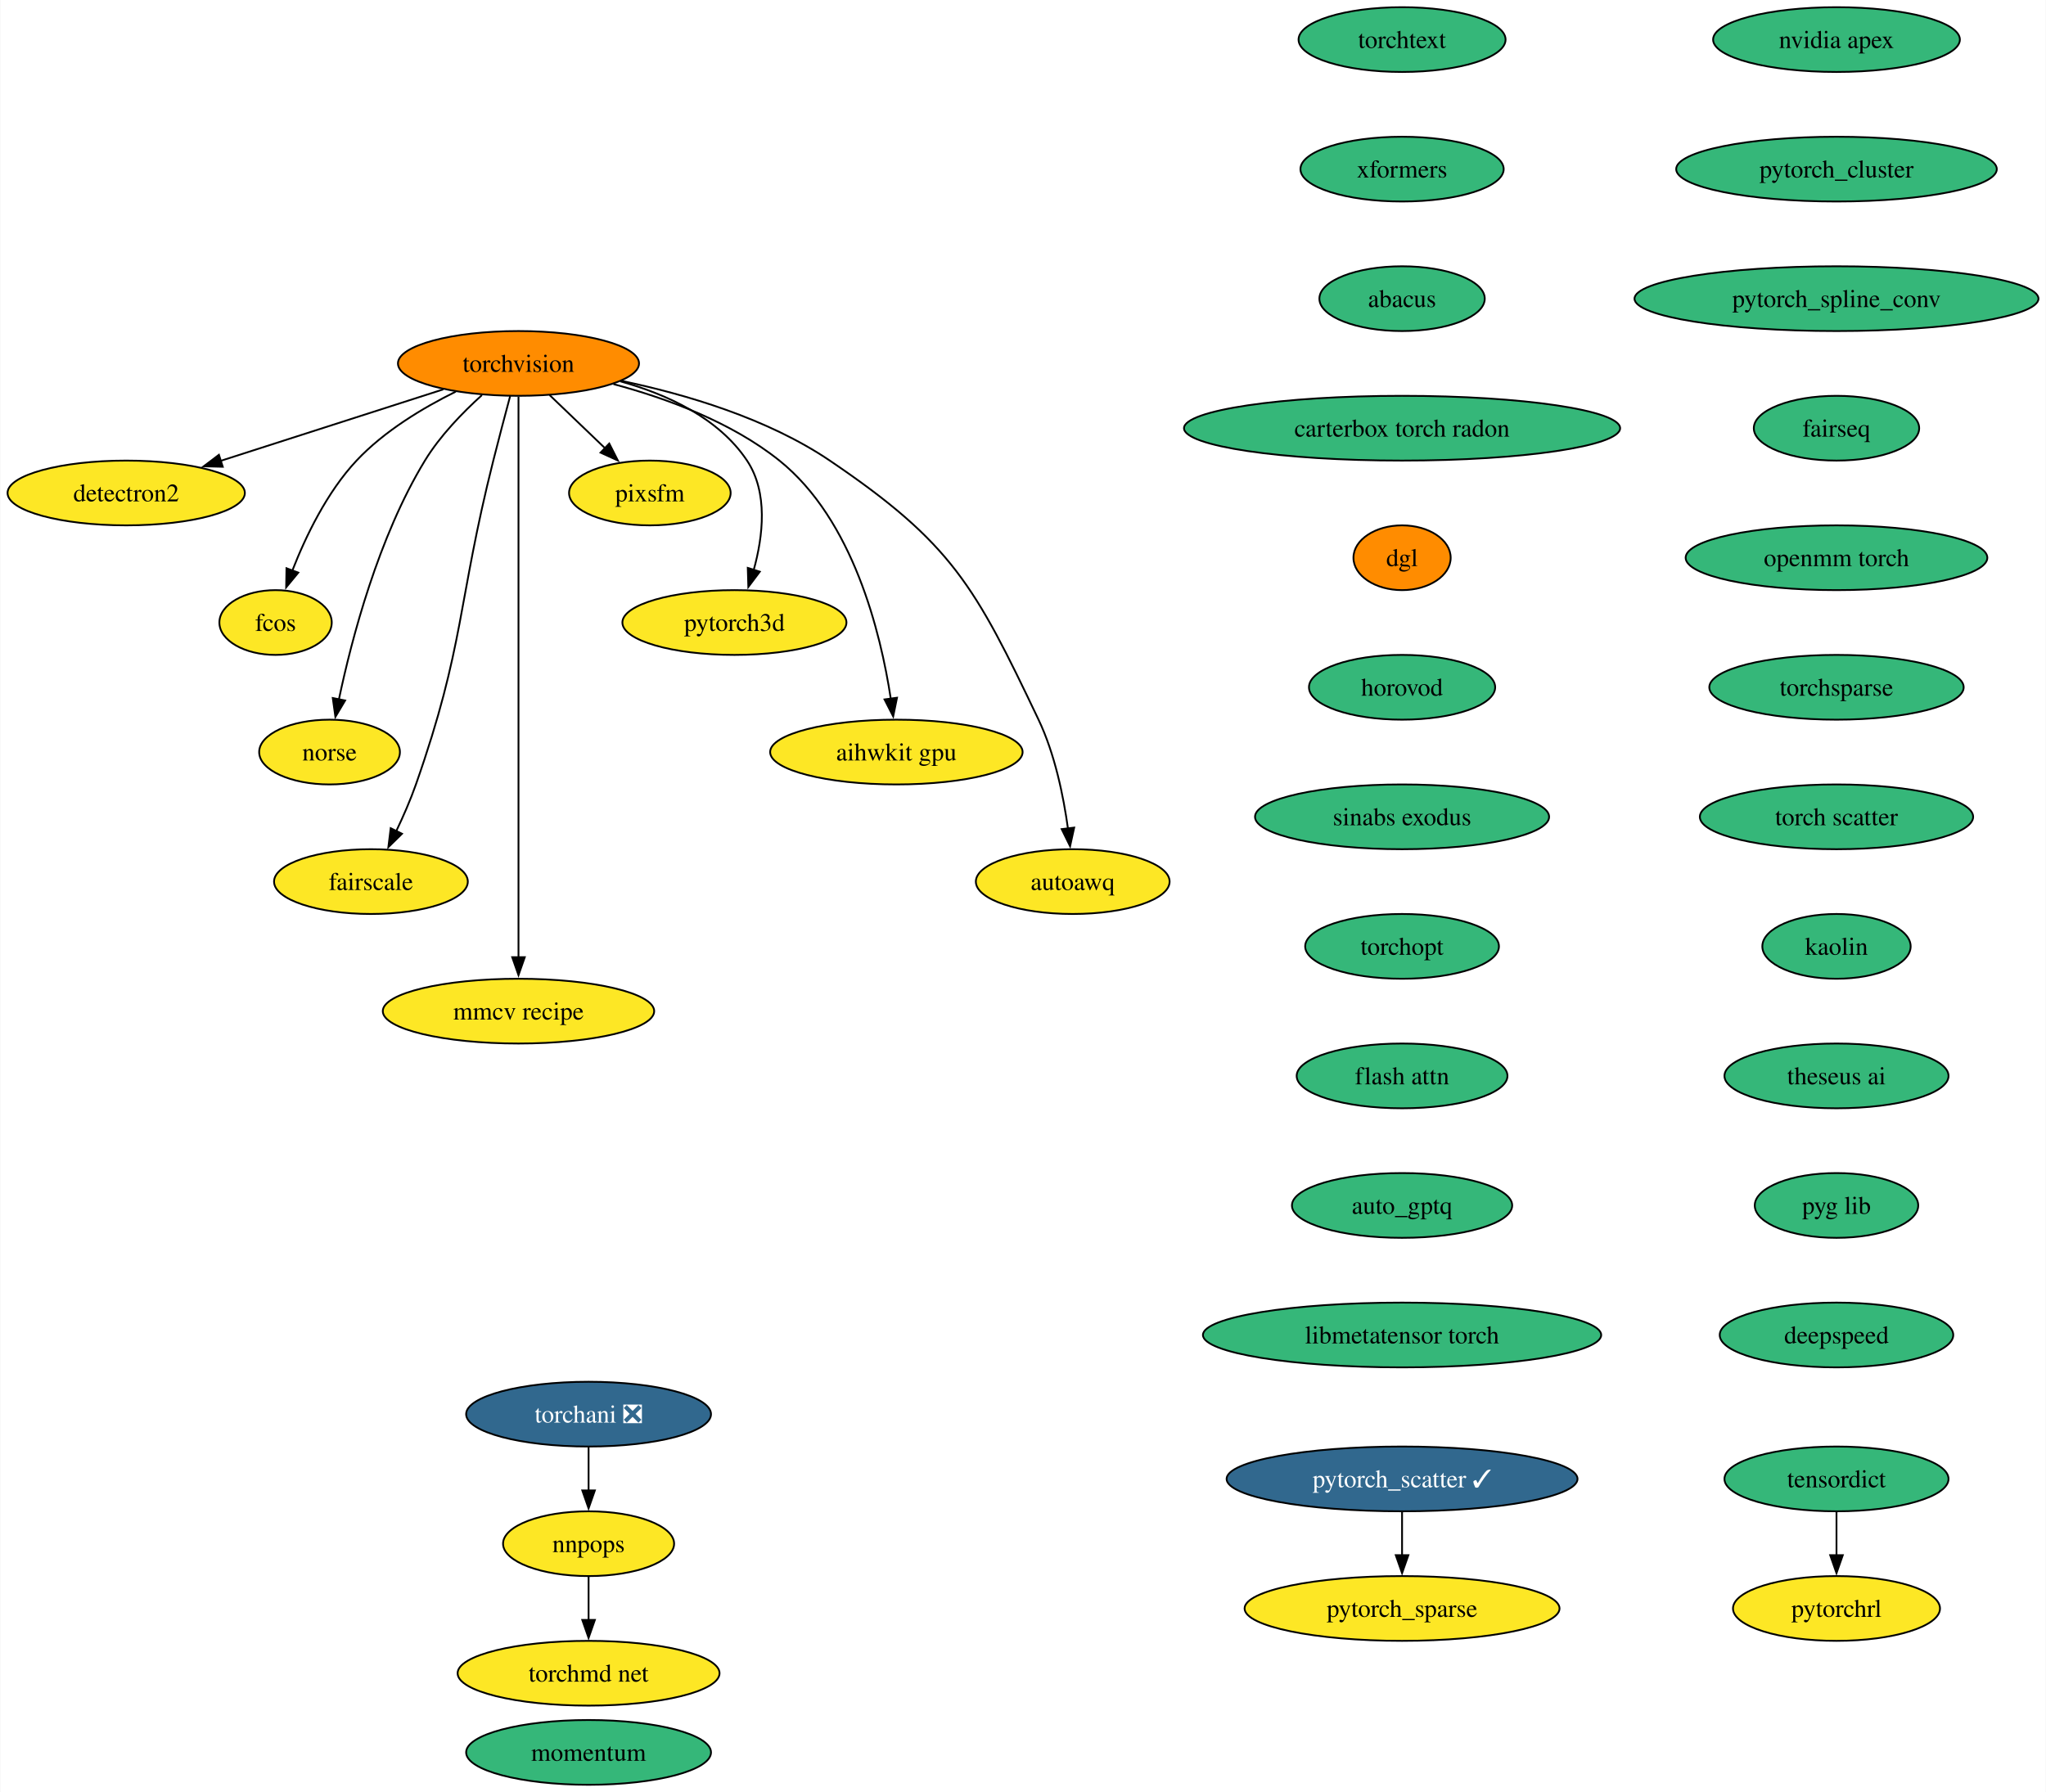
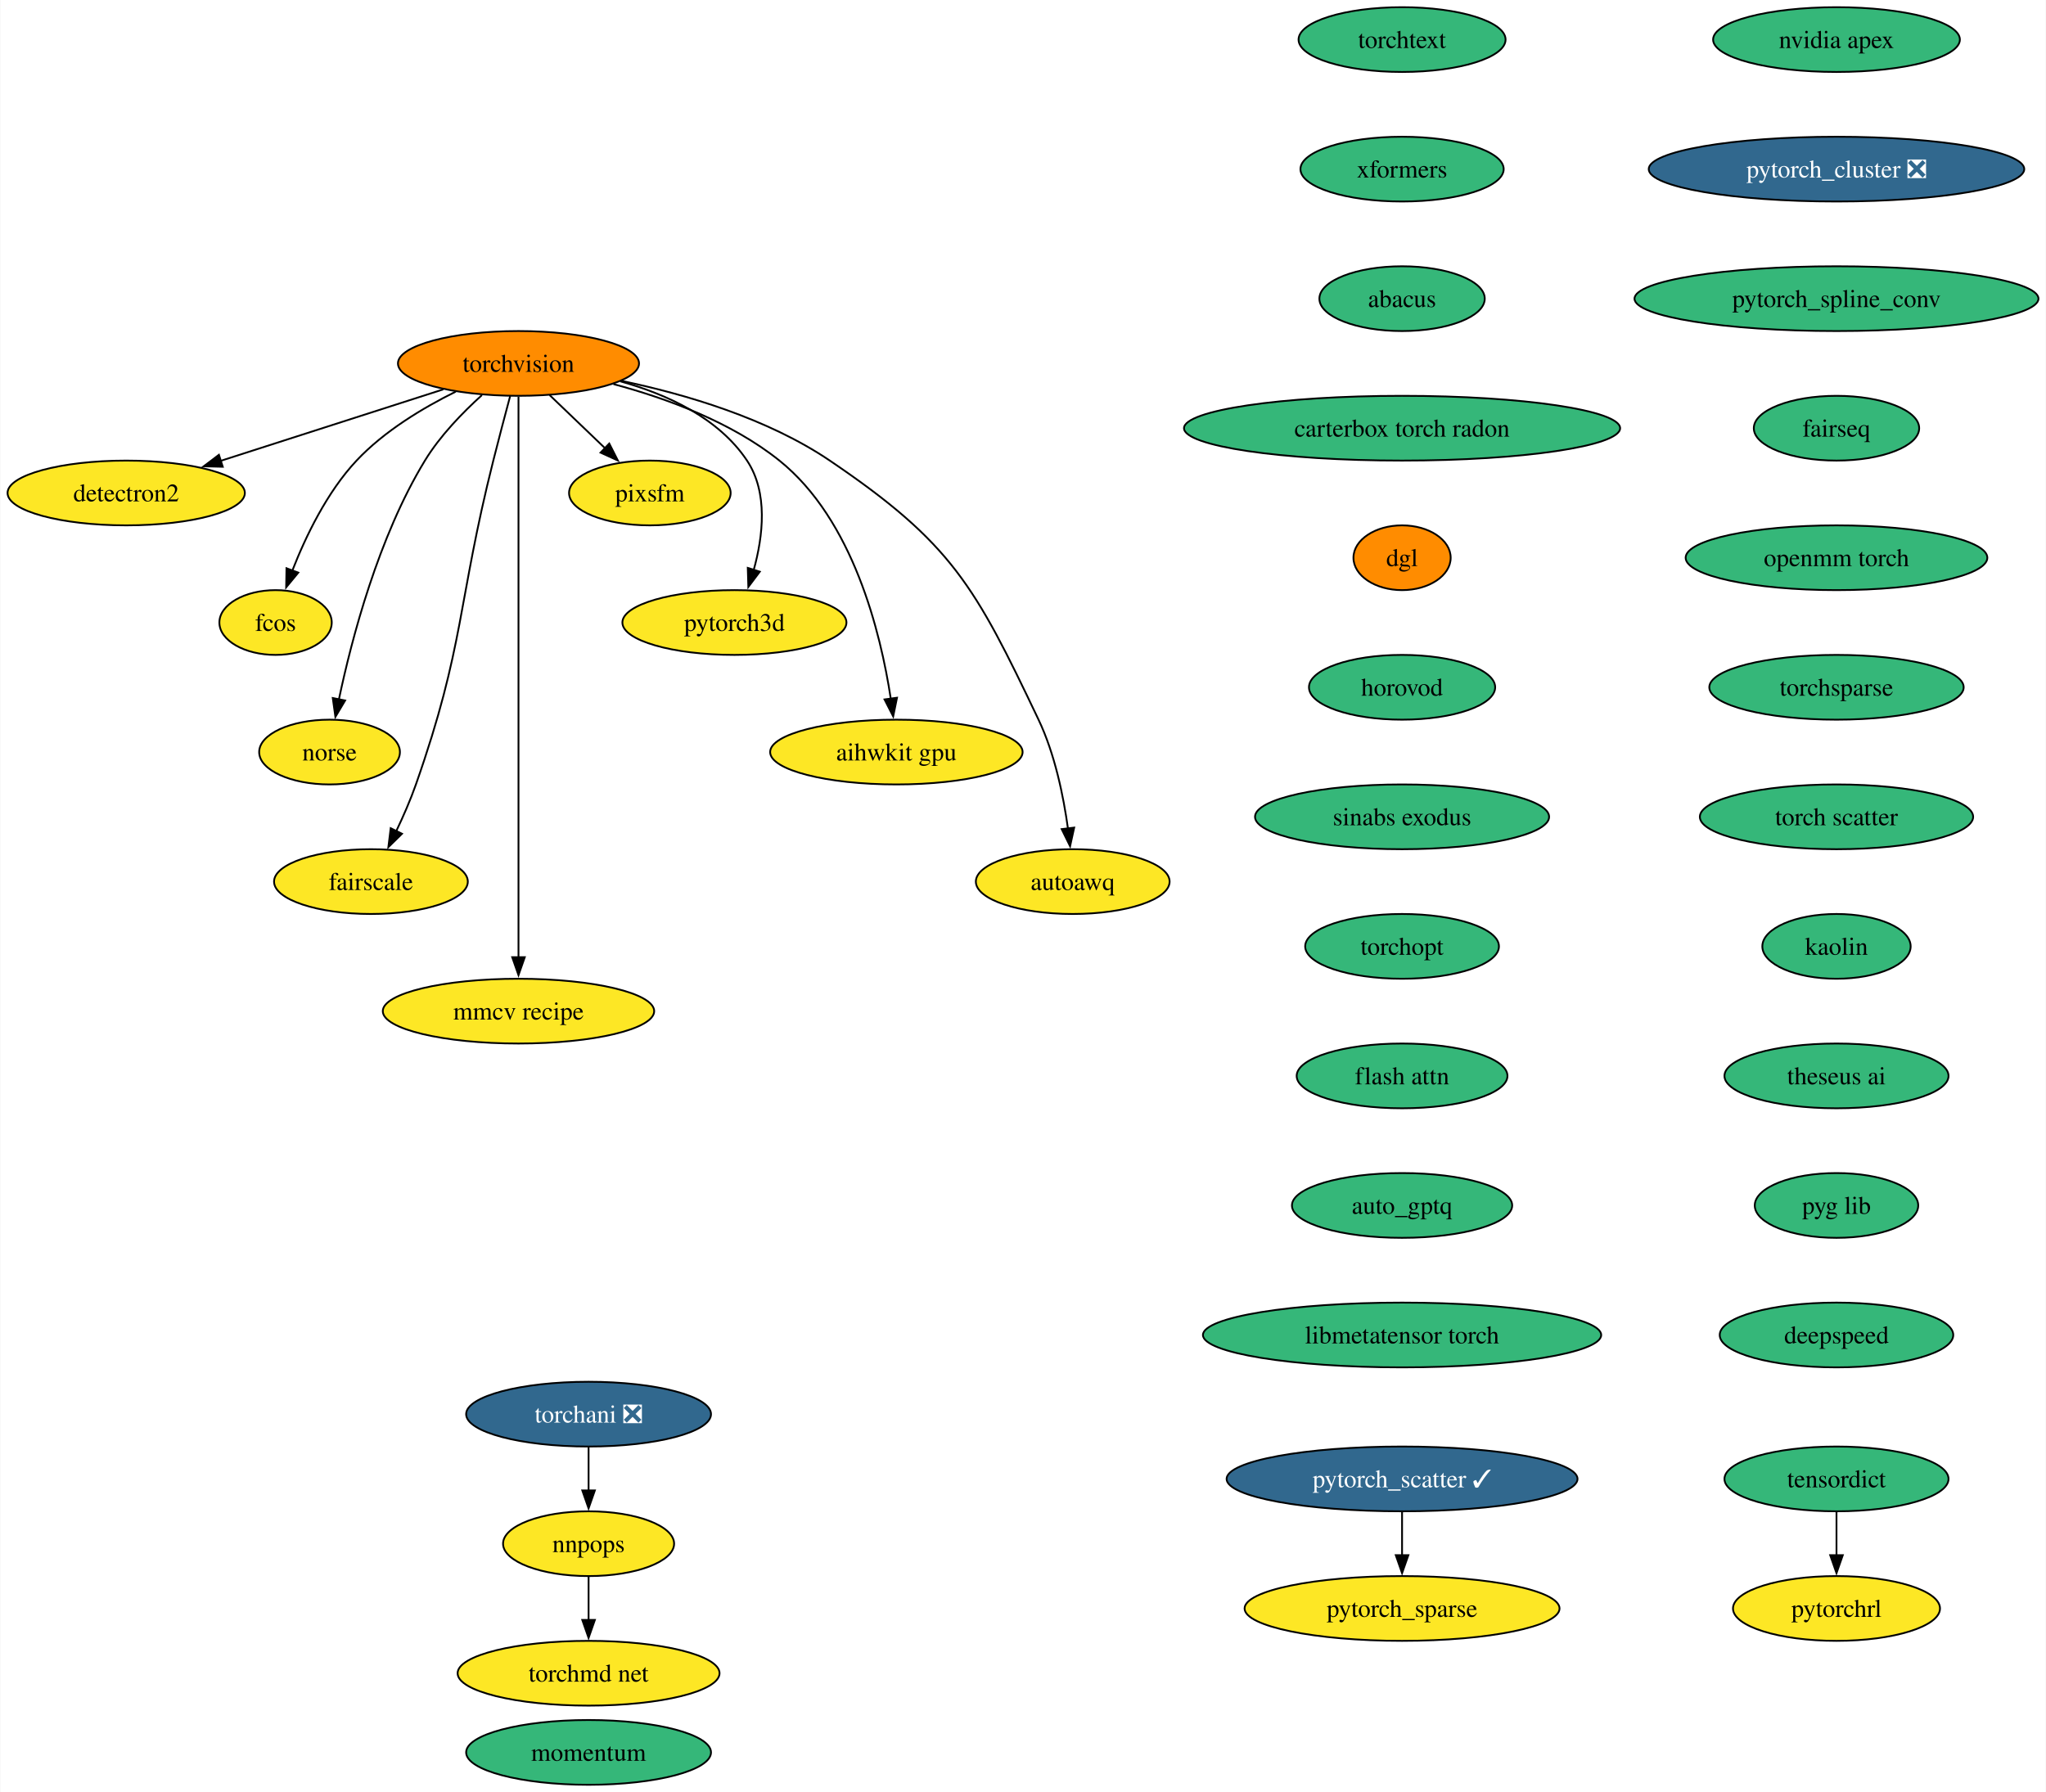
<svg xmlns="http://www.w3.org/2000/svg" xmlns:xlink="http://www.w3.org/1999/xlink" width="1137pt" height="996pt" viewBox="0.00 0.00 1136.61 996.00">
  <g id="graph0" class="graph" transform="scale(1 1) rotate(0) translate(4 992)">
    <polygon fill="white" stroke="none" points="-4,4 -4,-992 1132.61,-992 1132.61,4 -4,4" />
    <g id="node1" class="node">
      <g id="a_node1">
        <a xlink:href="https://github.com/conda-forge/torchvision-feedstock" xlink:title="torchvision">
          <ellipse fill="#ff8c00" stroke="black" cx="283.94" cy="-790" rx="66.99" ry="18" />
          <text text-anchor="middle" x="283.94" y="-785.33" font-family="Times,serif" font-size="14.00">torchvision</text>
        </a>
      </g>
    </g>
    <g id="node2" class="node">
      <g id="a_node2">
        <a xlink:href="https://github.com/conda-forge/detectron2-feedstock" xlink:title="detectron2">
          <ellipse fill="#fde725" stroke="black" cx="65.94" cy="-718" rx="65.94" ry="18" />
          <text text-anchor="middle" x="65.94" y="-713.33" font-family="Times,serif" font-size="14.00">detectron2</text>
        </a>
      </g>
    </g>
    <g id="edge1" class="edge">
      <path fill="none" stroke="black" d="M242.16,-775.59C206.94,-764.28 156.36,-748.03 118.41,-735.85" />
      <polygon fill="black" stroke="black" points="119.6,-732.56 109.01,-732.83 117.46,-739.22 119.6,-732.56" />
    </g>
    <g id="node3" class="node">
      <g id="a_node3">
        <a xlink:href="https://github.com/conda-forge/fcos-feedstock" xlink:title="fcos">
          <ellipse fill="#fde725" stroke="black" cx="148.94" cy="-646" rx="31.22" ry="18" />
          <text text-anchor="middle" x="148.94" y="-641.33" font-family="Times,serif" font-size="14.00">fcos</text>
        </a>
      </g>
    </g>
    <g id="edge2" class="edge">
      <path fill="none" stroke="black" d="M249.1,-774.34C230.92,-765.35 209.32,-752.4 193.94,-736 177.48,-718.45 165.63,-693.73 158.24,-674.8" />
      <polygon fill="black" stroke="black" points="161.57,-673.73 154.83,-665.56 155.01,-676.16 161.57,-673.73" />
    </g>
    <g id="node4" class="node">
      <g id="a_node4">
        <a xlink:href="https://github.com/conda-forge/norse-feedstock" xlink:title="norse">
          <ellipse fill="#fde725" stroke="black" cx="178.94" cy="-574" rx="39.11" ry="18" />
          <text text-anchor="middle" x="178.94" y="-569.33" font-family="Times,serif" font-size="14.00">norse</text>
        </a>
      </g>
    </g>
    <g id="edge3" class="edge">
      <path fill="none" stroke="black" d="M263.61,-772.38C252.91,-762.72 240.32,-749.76 231.94,-736 206.04,-693.47 191.22,-636.82 184.15,-603.3" />
      <polygon fill="black" stroke="black" points="187.6,-602.66 182.19,-593.55 180.73,-604.04 187.6,-602.66" />
    </g>
    <g id="node5" class="node">
      <g id="a_node5">
        <a xlink:href="https://github.com/conda-forge/fairscale-feedstock" xlink:title="fairscale">
          <ellipse fill="#fde725" stroke="black" cx="201.94" cy="-502" rx="53.84" ry="18" />
          <text text-anchor="middle" x="201.94" y="-497.32" font-family="Times,serif" font-size="14.00">fairscale</text>
        </a>
      </g>
    </g>
    <g id="edge4" class="edge">
      <path fill="none" stroke="black" d="M279.3,-771.84C276.52,-761.48 272.96,-748 269.94,-736 249.88,-656.23 254.18,-633.61 226.94,-556 223.89,-547.32 219.88,-538.17 215.97,-529.95" />
      <polygon fill="black" stroke="black" points="219.2,-528.59 211.63,-521.17 212.92,-531.68 219.2,-528.59" />
    </g>
    <g id="node6" class="node">
      <g id="a_node6">
        <a xlink:href="https://github.com/conda-forge/mmcv-recipe-feedstock" xlink:title="mmcv recipe">
          <ellipse fill="#fde725" stroke="black" cx="283.94" cy="-430" rx="75.41" ry="18" />
          <text text-anchor="middle" x="283.94" y="-425.32" font-family="Times,serif" font-size="14.00">mmcv recipe</text>
        </a>
      </g>
    </g>
    <g id="edge5" class="edge">
      <path fill="none" stroke="black" d="M283.94,-771.51C283.94,-744.71 283.94,-691.87 283.94,-647 283.94,-647 283.94,-647 283.94,-573 283.94,-533.74 283.94,-488.38 283.94,-459.69" />
      <polygon fill="black" stroke="black" points="287.44,-460 283.94,-450 280.44,-460 287.44,-460" />
    </g>
    <g id="node7" class="node">
      <g id="a_node7">
        <a xlink:href="https://github.com/conda-forge/pixsfm-feedstock" xlink:title="pixsfm">
          <ellipse fill="#fde725" stroke="black" cx="356.94" cy="-718" rx="44.9" ry="18" />
          <text text-anchor="middle" x="356.94" y="-713.33" font-family="Times,serif" font-size="14.00">pixsfm</text>
        </a>
      </g>
    </g>
    <g id="edge6" class="edge">
      <path fill="none" stroke="black" d="M301.24,-772.41C310.46,-763.57 321.97,-752.53 332.13,-742.79" />
      <polygon fill="black" stroke="black" points="334.38,-745.48 339.17,-736.04 329.53,-740.43 334.38,-745.48" />
    </g>
    <g id="node8" class="node">
      <g id="a_node8">
        <a xlink:href="https://github.com/conda-forge/pytorch3d-feedstock" xlink:title="pytorch3d">
          <ellipse fill="#fde725" stroke="black" cx="403.94" cy="-646" rx="62.26" ry="18" />
          <text text-anchor="middle" x="403.94" y="-641.33" font-family="Times,serif" font-size="14.00">pytorch3d</text>
        </a>
      </g>
    </g>
    <g id="edge7" class="edge">
      <path fill="none" stroke="black" d="M340.58,-780.04C366.62,-772.78 395.18,-759.66 410.94,-736 422.75,-718.27 419.86,-693.92 414.65,-675.17" />
      <polygon fill="black" stroke="black" points="418.03,-674.25 411.67,-665.77 411.36,-676.36 418.03,-674.25" />
    </g>
    <g id="node9" class="node">
      <g id="a_node9">
        <a xlink:href="https://github.com/conda-forge/aihwkit-gpu-feedstock" xlink:title="aihwkit gpu">
          <ellipse fill="#fde725" stroke="black" cx="493.94" cy="-574" rx="70.15" ry="18" />
          <text text-anchor="middle" x="493.94" y="-569.33" font-family="Times,serif" font-size="14.00">aihwkit gpu</text>
        </a>
      </g>
    </g>
    <g id="edge8" class="edge">
      <path fill="none" stroke="black" d="M336.72,-778.51C366.22,-770.62 402.29,-757.39 428.94,-736 469.91,-703.11 485.22,-640.38 490.82,-603.68" />
      <polygon fill="black" stroke="black" points="494.29,-604.2 492.17,-593.81 487.35,-603.25 494.29,-604.2" />
    </g>
    <g id="node10" class="node">
      <g id="a_node10">
        <a xlink:href="https://github.com/conda-forge/autoawq-feedstock" xlink:title="autoawq">
          <ellipse fill="#fde725" stroke="black" cx="591.94" cy="-502" rx="53.84" ry="18" />
          <text text-anchor="middle" x="591.94" y="-497.32" font-family="Times,serif" font-size="14.00">autoawq</text>
        </a>
      </g>
    </g>
    <g id="edge9" class="edge">
      <path fill="none" stroke="black" d="M341.01,-780.35C376.66,-772.91 422.21,-759.5 456.94,-736 525,-689.94 537.62,-666.21 572.94,-592 582.03,-572.9 586.81,-549.43 589.3,-531.39" />
      <polygon fill="black" stroke="black" points="592.75,-532.01 590.47,-521.66 585.8,-531.17 592.75,-532.01" />
    </g>
    <g id="node11" class="node">
      <g id="a_node11">
        <a xlink:href="https://github.com/conda-forge/nvidia-apex-feedstock" xlink:title="nvidia apex">
          <ellipse fill="#35b779" stroke="black" cx="1016.38" cy="-970" rx="68.57" ry="18" />
          <text text-anchor="middle" x="1016.38" y="-965.33" font-family="Times,serif" font-size="14.00">nvidia apex</text>
        </a>
      </g>
    </g>
    <g id="node12" class="node">
      <g id="a_node12">
-         <a xlink:href="https://github.com/conda-forge/pytorch_cluster-feedstock" xlink:title="pytorch_cluster">
-           <ellipse fill="#35b779" stroke="black" cx="1016.38" cy="-898" rx="89.09" ry="18" />
-           <text text-anchor="middle" x="1016.38" y="-893.33" font-family="Times,serif" font-size="14.00">pytorch_cluster</text>
+         <a xlink:href="https://github.com/conda-forge/pytorch_cluster-feedstock/pull/57" xlink:title="pytorch_cluster ❎">
+           <ellipse fill="#31688e" stroke="black" cx="1016.38" cy="-898" rx="104.35" ry="18" />
+           <text text-anchor="middle" x="1016.38" y="-893.33" font-family="Times,serif" font-size="14.00" fill="white">pytorch_cluster ❎</text>
        </a>
      </g>
    </g>
    <g id="node13" class="node">
      <g id="a_node13">
        <a xlink:href="https://github.com/conda-forge/pytorch_spline_conv-feedstock" xlink:title="pytorch_spline_conv">
          <ellipse fill="#35b779" stroke="black" cx="1016.38" cy="-826" rx="112.24" ry="18" />
          <text text-anchor="middle" x="1016.38" y="-821.33" font-family="Times,serif" font-size="14.00">pytorch_spline_conv</text>
        </a>
      </g>
    </g>
    <g id="node16" class="node">
      <g id="a_node16">
        <a xlink:href="https://github.com/conda-forge/fairseq-feedstock" xlink:title="fairseq">
          <ellipse fill="#35b779" stroke="black" cx="1016.38" cy="-754" rx="45.95" ry="18" />
          <text text-anchor="middle" x="1016.38" y="-749.33" font-family="Times,serif" font-size="14.00">fairseq</text>
        </a>
      </g>
    </g>
    <g id="node14" class="node">
      <g id="a_node14">
        <a xlink:href="https://github.com/conda-forge/pytorch_scatter-feedstock/pull/64" xlink:title="pytorch_scatter ✓">
          <ellipse fill="#31688e" stroke="black" cx="774.96" cy="-170" rx="97.51" ry="18" />
          <text text-anchor="middle" x="774.96" y="-165.33" font-family="Times,serif" font-size="14.00" fill="white">pytorch_scatter ✓</text>
        </a>
      </g>
    </g>
    <g id="node15" class="node">
      <g id="a_node15">
        <a xlink:href="https://github.com/conda-forge/pytorch_sparse-feedstock" xlink:title="pytorch_sparse">
          <ellipse fill="#fde725" stroke="black" cx="774.96" cy="-98" rx="87.51" ry="18" />
          <text text-anchor="middle" x="774.96" y="-93.33" font-family="Times,serif" font-size="14.00">pytorch_sparse</text>
        </a>
      </g>
    </g>
    <g id="edge12" class="edge">
      <path fill="none" stroke="black" d="M774.96,-151.7C774.96,-144.41 774.96,-135.73 774.96,-127.54" />
      <polygon fill="black" stroke="black" points="778.46,-127.62 774.96,-117.62 771.46,-127.62 778.46,-127.62" />
    </g>
    <g id="node17" class="node">
      <g id="a_node17">
        <a xlink:href="https://github.com/conda-forge/openmm-torch-feedstock" xlink:title="openmm torch">
          <ellipse fill="#35b779" stroke="black" cx="1016.38" cy="-682" rx="83.83" ry="18" />
          <text text-anchor="middle" x="1016.38" y="-677.33" font-family="Times,serif" font-size="14.00">openmm torch</text>
        </a>
      </g>
    </g>
    <g id="node21" class="node">
      <g id="a_node21">
        <a xlink:href="https://github.com/conda-forge/torchsparse-feedstock" xlink:title="torchsparse">
          <ellipse fill="#35b779" stroke="black" cx="1016.38" cy="-610" rx="70.68" ry="18" />
          <text text-anchor="middle" x="1016.38" y="-605.33" font-family="Times,serif" font-size="14.00">torchsparse</text>
        </a>
      </g>
    </g>
    <g id="node18" class="node">
      <g id="a_node18">
        <a xlink:href="https://github.com/conda-forge/torchani-feedstock/pull/39" xlink:title="torchani ❎">
          <ellipse fill="#31688e" stroke="black" cx="322.89" cy="-206" rx="68.04" ry="18" />
          <text text-anchor="middle" x="322.89" y="-201.32" font-family="Times,serif" font-size="14.00" fill="white">torchani ❎</text>
        </a>
      </g>
    </g>
    <g id="node19" class="node">
      <g id="a_node19">
        <a xlink:href="https://github.com/conda-forge/nnpops-feedstock" xlink:title="nnpops">
          <ellipse fill="#fde725" stroke="black" cx="322.89" cy="-134" rx="47.53" ry="18" />
          <text text-anchor="middle" x="322.89" y="-129.32" font-family="Times,serif" font-size="14.00">nnpops</text>
        </a>
      </g>
    </g>
    <g id="edge15" class="edge">
      <path fill="none" stroke="black" d="M322.89,-187.7C322.89,-180.41 322.89,-171.73 322.89,-163.54" />
      <polygon fill="black" stroke="black" points="326.39,-163.62 322.89,-153.62 319.39,-163.62 326.39,-163.62" />
    </g>
    <g id="node20" class="node">
      <g id="a_node20">
        <a xlink:href="https://github.com/conda-forge/torchmd-net-feedstock" xlink:title="torchmd net">
          <ellipse fill="#fde725" stroke="black" cx="322.89" cy="-62" rx="72.78" ry="18" />
          <text text-anchor="middle" x="322.89" y="-57.33" font-family="Times,serif" font-size="14.00">torchmd net</text>
        </a>
      </g>
    </g>
    <g id="edge16" class="edge">
      <path fill="none" stroke="black" d="M322.89,-115.7C322.89,-108.41 322.89,-99.73 322.89,-91.54" />
      <polygon fill="black" stroke="black" points="326.39,-91.62 322.89,-81.62 319.39,-91.62 326.39,-91.62" />
    </g>
    <g id="node22" class="node">
      <g id="a_node22">
        <a xlink:href="https://github.com/conda-forge/torch-scatter-feedstock" xlink:title="torch scatter">
          <ellipse fill="#35b779" stroke="black" cx="1016.38" cy="-538" rx="75.94" ry="18" />
          <text text-anchor="middle" x="1016.38" y="-533.33" font-family="Times,serif" font-size="14.00">torch scatter</text>
        </a>
      </g>
    </g>
    <g id="node23" class="node">
      <g id="a_node23">
        <a xlink:href="https://github.com/conda-forge/kaolin-feedstock" xlink:title="kaolin">
          <ellipse fill="#35b779" stroke="black" cx="1016.38" cy="-466" rx="41.21" ry="18" />
          <text text-anchor="middle" x="1016.38" y="-461.32" font-family="Times,serif" font-size="14.00">kaolin</text>
        </a>
      </g>
    </g>
    <g id="node24" class="node">
      <g id="a_node24">
        <a xlink:href="https://github.com/conda-forge/theseus-ai-feedstock" xlink:title="theseus ai">
          <ellipse fill="#35b779" stroke="black" cx="1016.38" cy="-394" rx="62.26" ry="18" />
          <text text-anchor="middle" x="1016.38" y="-389.32" font-family="Times,serif" font-size="14.00">theseus ai</text>
        </a>
      </g>
    </g>
    <g id="node25" class="node">
      <g id="a_node25">
        <a xlink:href="https://github.com/conda-forge/pyg-lib-feedstock" xlink:title="pyg lib">
          <ellipse fill="#35b779" stroke="black" cx="1016.38" cy="-322" rx="45.42" ry="18" />
          <text text-anchor="middle" x="1016.38" y="-317.32" font-family="Times,serif" font-size="14.00">pyg lib</text>
        </a>
      </g>
    </g>
    <g id="node26" class="node">
      <g id="a_node26">
        <a xlink:href="https://github.com/conda-forge/deepspeed-feedstock" xlink:title="deepspeed">
          <ellipse fill="#35b779" stroke="black" cx="1016.38" cy="-250" rx="64.89" ry="18" />
          <text text-anchor="middle" x="1016.38" y="-245.32" font-family="Times,serif" font-size="14.00">deepspeed</text>
        </a>
      </g>
    </g>
    <g id="node27" class="node">
      <g id="a_node27">
        <a xlink:href="https://github.com/conda-forge/torchtext-feedstock" xlink:title="torchtext">
          <ellipse fill="#35b779" stroke="black" cx="774.96" cy="-970" rx="57.52" ry="18" />
          <text text-anchor="middle" x="774.96" y="-965.33" font-family="Times,serif" font-size="14.00">torchtext</text>
        </a>
      </g>
    </g>
    <g id="node28" class="node">
      <g id="a_node28">
        <a xlink:href="https://github.com/conda-forge/xformers-feedstock" xlink:title="xformers">
          <ellipse fill="#35b779" stroke="black" cx="774.96" cy="-898" rx="56.47" ry="18" />
          <text text-anchor="middle" x="774.96" y="-893.33" font-family="Times,serif" font-size="14.00">xformers</text>
        </a>
      </g>
    </g>
    <g id="node29" class="node">
      <g id="a_node29">
        <a xlink:href="https://github.com/conda-forge/abacus-feedstock" xlink:title="abacus">
          <ellipse fill="#35b779" stroke="black" cx="774.96" cy="-826" rx="45.95" ry="18" />
          <text text-anchor="middle" x="774.96" y="-821.33" font-family="Times,serif" font-size="14.00">abacus</text>
        </a>
      </g>
    </g>
    <g id="node32" class="node">
      <g id="a_node32">
        <a xlink:href="https://github.com/conda-forge/carterbox-torch-radon-feedstock" xlink:title="carterbox torch radon">
          <ellipse fill="#35b779" stroke="black" cx="774.96" cy="-754" rx="121.18" ry="18" />
          <text text-anchor="middle" x="774.96" y="-749.33" font-family="Times,serif" font-size="14.00">carterbox torch radon</text>
        </a>
      </g>
    </g>
    <g id="node30" class="node">
      <g id="a_node30">
        <a xlink:href="https://github.com/conda-forge/tensordict-feedstock" xlink:title="tensordict">
          <ellipse fill="#35b779" stroke="black" cx="1016.38" cy="-170" rx="62.26" ry="18" />
          <text text-anchor="middle" x="1016.38" y="-165.33" font-family="Times,serif" font-size="14.00">tensordict</text>
        </a>
      </g>
    </g>
    <g id="node31" class="node">
      <g id="a_node31">
        <a xlink:href="https://github.com/conda-forge/pytorchrl-feedstock" xlink:title="pytorchrl">
          <ellipse fill="#fde725" stroke="black" cx="1016.38" cy="-98" rx="57.52" ry="18" />
          <text text-anchor="middle" x="1016.38" y="-93.33" font-family="Times,serif" font-size="14.00">pytorchrl</text>
        </a>
      </g>
    </g>
    <g id="edge25" class="edge">
      <path fill="none" stroke="black" d="M1016.38,-151.7C1016.38,-144.41 1016.38,-135.73 1016.38,-127.54" />
      <polygon fill="black" stroke="black" points="1019.88,-127.62 1016.38,-117.62 1012.88,-127.62 1019.88,-127.62" />
    </g>
    <g id="node33" class="node">
      <g id="a_node33">
        <a xlink:href="https://github.com/conda-forge/dgl-feedstock" xlink:title="dgl">
          <ellipse fill="#ff8c00" stroke="black" cx="774.96" cy="-682" rx="27.01" ry="18" />
          <text text-anchor="middle" x="774.96" y="-677.33" font-family="Times,serif" font-size="14.00">dgl</text>
        </a>
      </g>
    </g>
    <g id="node34" class="node">
      <g id="a_node34">
        <a xlink:href="https://github.com/conda-forge/horovod-feedstock" xlink:title="horovod">
          <ellipse fill="#35b779" stroke="black" cx="774.96" cy="-610" rx="51.74" ry="18" />
          <text text-anchor="middle" x="774.96" y="-605.33" font-family="Times,serif" font-size="14.00">horovod</text>
        </a>
      </g>
    </g>
    <g id="node35" class="node">
      <g id="a_node35">
        <a xlink:href="https://github.com/conda-forge/sinabs-exodus-feedstock" xlink:title="sinabs exodus">
          <ellipse fill="#35b779" stroke="black" cx="774.96" cy="-538" rx="81.72" ry="18" />
          <text text-anchor="middle" x="774.96" y="-533.33" font-family="Times,serif" font-size="14.00">sinabs exodus</text>
        </a>
      </g>
    </g>
    <g id="node36" class="node">
      <g id="a_node36">
        <a xlink:href="https://github.com/conda-forge/torchopt-feedstock" xlink:title="torchopt">
          <ellipse fill="#35b779" stroke="black" cx="774.96" cy="-466" rx="53.84" ry="18" />
          <text text-anchor="middle" x="774.96" y="-461.32" font-family="Times,serif" font-size="14.00">torchopt</text>
        </a>
      </g>
    </g>
    <g id="node37" class="node">
      <g id="a_node37">
        <a xlink:href="https://github.com/conda-forge/flash-attn-feedstock" xlink:title="flash attn">
          <ellipse fill="#35b779" stroke="black" cx="774.96" cy="-394" rx="58.57" ry="18" />
          <text text-anchor="middle" x="774.96" y="-389.32" font-family="Times,serif" font-size="14.00">flash attn</text>
        </a>
      </g>
    </g>
    <g id="node38" class="node">
      <g id="a_node38">
        <a xlink:href="https://github.com/conda-forge/auto_gptq-feedstock" xlink:title="auto_gptq">
          <ellipse fill="#35b779" stroke="black" cx="774.96" cy="-322" rx="61.2" ry="18" />
          <text text-anchor="middle" x="774.96" y="-317.32" font-family="Times,serif" font-size="14.00">auto_gptq</text>
        </a>
      </g>
    </g>
    <g id="node39" class="node">
      <g id="a_node39">
        <a xlink:href="https://github.com/conda-forge/libmetatensor-torch-feedstock" xlink:title="libmetatensor torch">
          <ellipse fill="#35b779" stroke="black" cx="774.96" cy="-250" rx="110.66" ry="18" />
          <text text-anchor="middle" x="774.96" y="-245.32" font-family="Times,serif" font-size="14.00">libmetatensor torch</text>
        </a>
      </g>
    </g>
    <g id="node40" class="node">
      <g id="a_node40">
        <a xlink:href="https://github.com/conda-forge/momentum-feedstock" xlink:title="momentum">
          <ellipse fill="#35b779" stroke="black" cx="322.89" cy="-18" rx="68.04" ry="18" />
          <text text-anchor="middle" x="322.89" y="-13.32" font-family="Times,serif" font-size="14.00">momentum</text>
        </a>
      </g>
    </g>
  </g>
</svg>
